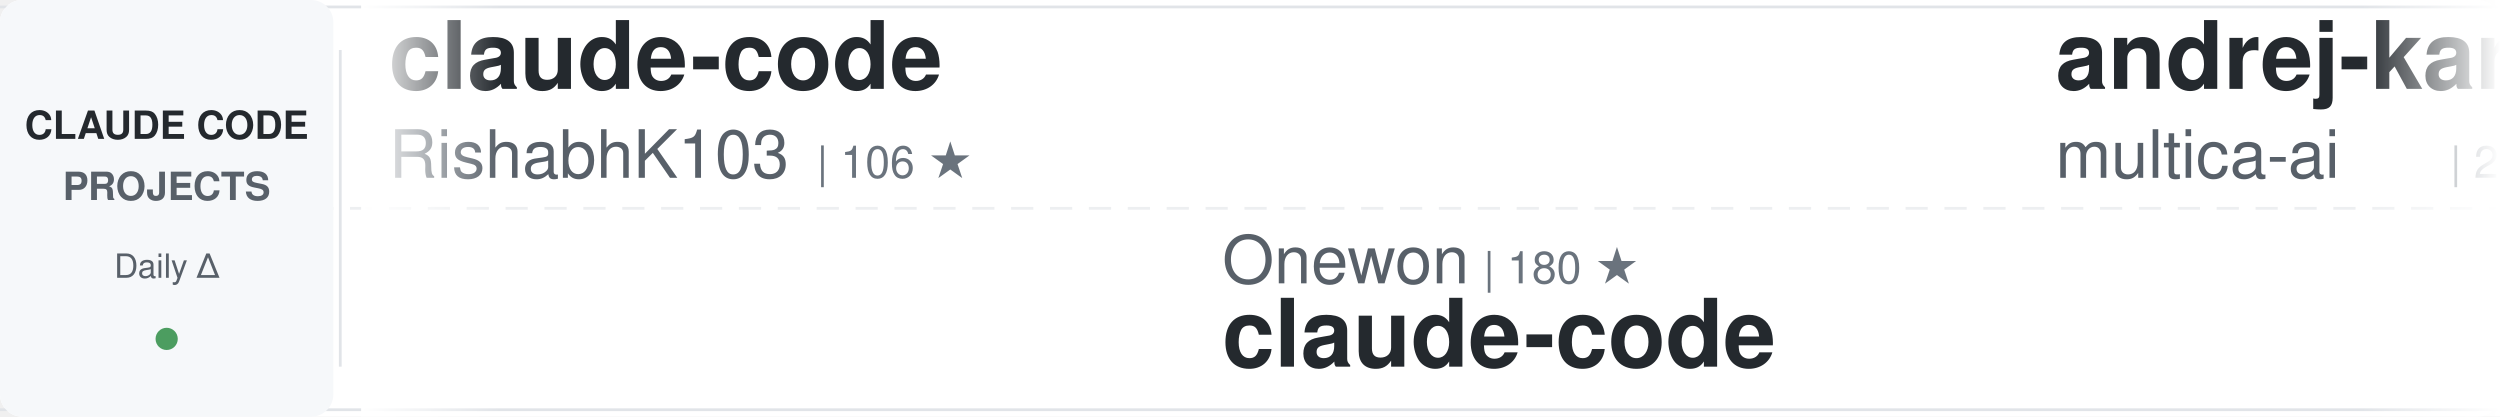
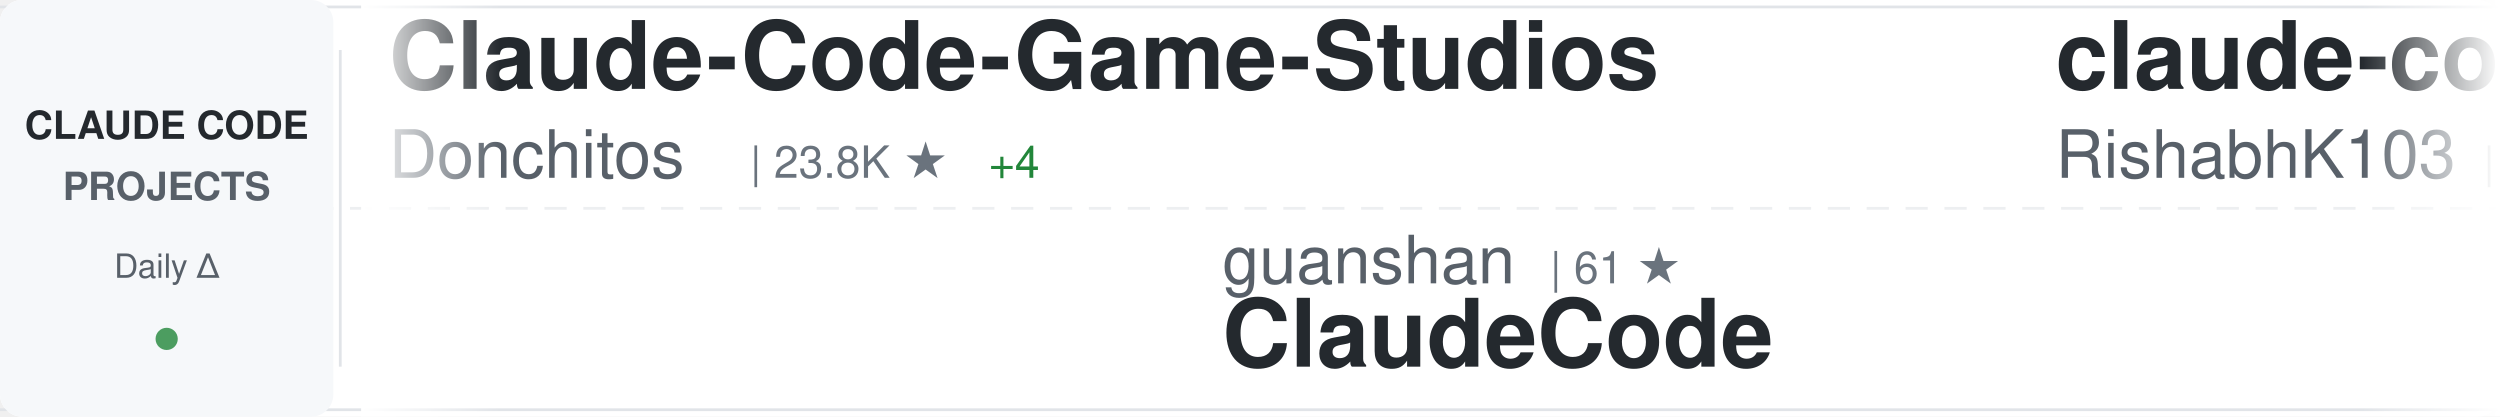
<svg xmlns="http://www.w3.org/2000/svg" width="900" height="150">
  <defs>
    <linearGradient id="awesomeLeftFade" x1="0%" y1="0%" x2="100%" y2="0%">
      <stop offset="0%" style="stop-color:#ffffff;stop-opacity:1" />
      <stop offset="100%" style="stop-color:#ffffff;stop-opacity:0" />
    </linearGradient>
    <linearGradient id="awesomeRightFade" x1="0%" y1="0%" x2="100%" y2="0%">
      <stop offset="0%" style="stop-color:#ffffff;stop-opacity:0" />
      <stop offset="100%" style="stop-color:#ffffff;stop-opacity:1" />
    </linearGradient>
  </defs>
  <rect width="900" height="150" fill="#ffffff" rx="8" />
  <rect x="0" y="2" width="900" height="1" fill="#e1e4e8" />
  <rect x="0" y="147" width="900" height="1" fill="#e1e4e8" />
  <line x1="0" y1="75" x2="900" y2="75" stroke="#e1e4e8" stroke-width="1" stroke-dasharray="8 6" opacity="0.6" />
  <rect x="0" y="0" width="120" height="150" fill="#f6f8fa" rx="8" />
  <text x="60" y="50" font-family="-apple-system, BlinkMacSystemFont, 'Segoe UI', Helvetica, Arial, sans-serif" font-size="14" font-weight="600" fill="#24292e" text-anchor="middle">CLAUDE CODE</text>
  <text x="60" y="72" font-family="-apple-system, BlinkMacSystemFont, 'Segoe UI', Helvetica, Arial, sans-serif" font-size="14" font-weight="600" fill="#586069" text-anchor="middle">PROJECTS</text>
  <text x="60" y="100" font-family="-apple-system, BlinkMacSystemFont, 'Segoe UI', Helvetica, Arial, sans-serif" font-size="12" font-weight="500" fill="#586069" text-anchor="middle">Daily Δ</text>
  <circle cx="60" cy="122" r="4" fill="#22863a" opacity="0.8" />
  <rect x="122" y="18" width="1" height="114" fill="#e1e4e8" />
  <clipPath id="awesomeTickerClip">
    <rect x="130" y="0" width="770" height="150" />
  </clipPath>
  <g clip-path="url(#awesomeTickerClip)">
    <g id="awesomeTickerItems">
      <animateTransform attributeName="transform" attributeType="XML" type="translate" from="0 0" to="-3000 0" dur="54s" repeatCount="indefinite" />
      <g transform="translate(0, 0)">
+         <text x="140" y="32" font-family="-apple-system, BlinkMacSystemFont, 'Segoe UI', Helvetica, Arial, sans-serif" font-size="34" font-weight="600" fill="#24292e">Claude-Code-Game-Studios</text>
+         <text x="140" y="64" font-family="-apple-system, BlinkMacSystemFont, 'Segoe UI', Helvetica, Arial, sans-serif" font-size="24" font-weight="400" fill="#586069">Donchitos</text>
+         <text x="270" y="64" font-family="-apple-system, BlinkMacSystemFont, 'Segoe UI', Helvetica, Arial, sans-serif" font-size="16" font-weight="500" fill="#6a737d">| 23.8K ★</text>
+         <text x="356" y="64" font-family="-apple-system, BlinkMacSystemFont, 'Segoe UI', Helvetica, Arial, sans-serif" font-size="16" font-weight="500" fill="#22863a"> +4</text>
+       </g>
+       <g transform="translate(300, 0)">
+         <text x="140" y="102" font-family="-apple-system, BlinkMacSystemFont, 'Segoe UI', Helvetica, Arial, sans-serif" font-size="24" font-weight="400" fill="#586069">guanshan</text>
+         <text x="258" y="102" font-family="-apple-system, BlinkMacSystemFont, 'Segoe UI', Helvetica, Arial, sans-serif" font-size="16" font-weight="500" fill="#6a737d">| 61 ★</text>
+         <text x="140" y="132" font-family="-apple-system, BlinkMacSystemFont, 'Segoe UI', Helvetica, Arial, sans-serif" font-size="34" font-weight="600" fill="#24292e">ClaudeCode</text>
+       </g>
+       <g transform="translate(600, 0)">
        <text x="140" y="32" font-family="-apple-system, BlinkMacSystemFont, 'Segoe UI', Helvetica, Arial, sans-serif" font-size="34" font-weight="600" fill="#24292e">claude-code</text>
        <text x="140" y="64" font-family="-apple-system, BlinkMacSystemFont, 'Segoe UI', Helvetica, Arial, sans-serif" font-size="24" font-weight="400" fill="#586069">RishabhK103</text>
        <text x="294" y="64" font-family="-apple-system, BlinkMacSystemFont, 'Segoe UI', Helvetica, Arial, sans-serif" font-size="16" font-weight="500" fill="#6a737d">| 106 ★</text>
      </g>
-       <g transform="translate(300, 0)">
-         <text x="140" y="102" font-family="-apple-system, BlinkMacSystemFont, 'Segoe UI', Helvetica, Arial, sans-serif" font-size="24" font-weight="400" fill="#586069">Onewon</text>
-         <text x="234" y="102" font-family="-apple-system, BlinkMacSystemFont, 'Segoe UI', Helvetica, Arial, sans-serif" font-size="16" font-weight="500" fill="#6a737d">| 180 ★</text>
-         <text x="140" y="132" font-family="-apple-system, BlinkMacSystemFont, 'Segoe UI', Helvetica, Arial, sans-serif" font-size="34" font-weight="600" fill="#24292e">claude-code</text>
-       </g>
-       <g transform="translate(600, 0)">
-         <text x="140" y="32" font-family="-apple-system, BlinkMacSystemFont, 'Segoe UI', Helvetica, Arial, sans-serif" font-size="34" font-weight="600" fill="#24292e">andrej-karpathy-skills</text>
-         <text x="140" y="64" font-family="-apple-system, BlinkMacSystemFont, 'Segoe UI', Helvetica, Arial, sans-serif" font-size="24" font-weight="400" fill="#586069">multica-ai</text>
-         <text x="282" y="64" font-family="-apple-system, BlinkMacSystemFont, 'Segoe UI', Helvetica, Arial, sans-serif" font-size="16" font-weight="500" fill="#6a737d">| 201.9K ★</text>
-         <text x="377" y="64" font-family="-apple-system, BlinkMacSystemFont, 'Segoe UI', Helvetica, Arial, sans-serif" font-size="16" font-weight="500" fill="#22863a"> +74</text>
-       </g>
      <g transform="translate(900, 0)">
-         <text x="140" y="102" font-family="-apple-system, BlinkMacSystemFont, 'Segoe UI', Helvetica, Arial, sans-serif" font-size="24" font-weight="400" fill="#586069">freestylefly</text>
-         <text x="306" y="102" font-family="-apple-system, BlinkMacSystemFont, 'Segoe UI', Helvetica, Arial, sans-serif" font-size="16" font-weight="500" fill="#6a737d">| 128 ★</text>
-         <text x="140" y="132" font-family="-apple-system, BlinkMacSystemFont, 'Segoe UI', Helvetica, Arial, sans-serif" font-size="34" font-weight="600" fill="#24292e">claude-code</text>
+         <text x="140" y="102" font-family="-apple-system, BlinkMacSystemFont, 'Segoe UI', Helvetica, Arial, sans-serif" font-size="24" font-weight="400" fill="#586069">VoltAgent</text>
+         <text x="270" y="102" font-family="-apple-system, BlinkMacSystemFont, 'Segoe UI', Helvetica, Arial, sans-serif" font-size="16" font-weight="500" fill="#6a737d">| 24.2K ★</text>
+         <text x="356" y="102" font-family="-apple-system, BlinkMacSystemFont, 'Segoe UI', Helvetica, Arial, sans-serif" font-size="16" font-weight="500" fill="#22863a"> +4</text>
+         <text x="140" y="132" font-family="-apple-system, BlinkMacSystemFont, 'Segoe UI', Helvetica, Arial, sans-serif" font-size="34" font-weight="600" fill="#24292e">awesome-claude-code-suba...</text>
      </g>
      <g transform="translate(1200, 0)">
-         <text x="140" y="32" font-family="-apple-system, BlinkMacSystemFont, 'Segoe UI', Helvetica, Arial, sans-serif" font-size="34" font-weight="600" fill="#24292e">my-claude-code-setup</text>
-         <text x="140" y="64" font-family="-apple-system, BlinkMacSystemFont, 'Segoe UI', Helvetica, Arial, sans-serif" font-size="24" font-weight="400" fill="#586069">centminmod</text>
-         <text x="282" y="64" font-family="-apple-system, BlinkMacSystemFont, 'Segoe UI', Helvetica, Arial, sans-serif" font-size="16" font-weight="500" fill="#6a737d">| 2.6K ★</text>
+         <text x="140" y="32" font-family="-apple-system, BlinkMacSystemFont, 'Segoe UI', Helvetica, Arial, sans-serif" font-size="34" font-weight="600" fill="#24292e">learn-claude-code</text>
+         <text x="140" y="64" font-family="-apple-system, BlinkMacSystemFont, 'Segoe UI', Helvetica, Arial, sans-serif" font-size="24" font-weight="400" fill="#586069">shareAI-lab</text>
+         <text x="294" y="64" font-family="-apple-system, BlinkMacSystemFont, 'Segoe UI', Helvetica, Arial, sans-serif" font-size="16" font-weight="500" fill="#6a737d">| 74.0K ★</text>
+         <text x="380" y="64" font-family="-apple-system, BlinkMacSystemFont, 'Segoe UI', Helvetica, Arial, sans-serif" font-size="16" font-weight="500" fill="#22863a"> +20</text>
      </g>
      <g transform="translate(1500, 0)">
-         <text x="140" y="102" font-family="-apple-system, BlinkMacSystemFont, 'Segoe UI', Helvetica, Arial, sans-serif" font-size="24" font-weight="400" fill="#586069">fuergaosi233</text>
-         <text x="306" y="102" font-family="-apple-system, BlinkMacSystemFont, 'Segoe UI', Helvetica, Arial, sans-serif" font-size="16" font-weight="500" fill="#6a737d">| 2.8K ★</text>
-         <text x="140" y="132" font-family="-apple-system, BlinkMacSystemFont, 'Segoe UI', Helvetica, Arial, sans-serif" font-size="34" font-weight="600" fill="#24292e">claude-code-proxy</text>
+         <text x="140" y="102" font-family="-apple-system, BlinkMacSystemFont, 'Segoe UI', Helvetica, Arial, sans-serif" font-size="24" font-weight="400" fill="#586069">OrcaWhisper</text>
+         <text x="294" y="102" font-family="-apple-system, BlinkMacSystemFont, 'Segoe UI', Helvetica, Arial, sans-serif" font-size="16" font-weight="500" fill="#6a737d">| 89 ★</text>
+         <text x="140" y="132" font-family="-apple-system, BlinkMacSystemFont, 'Segoe UI', Helvetica, Arial, sans-serif" font-size="34" font-weight="600" fill="#24292e">Claude-Code</text>
      </g>
      <g transform="translate(1800, 0)">
-         <text x="140" y="32" font-family="-apple-system, BlinkMacSystemFont, 'Segoe UI', Helvetica, Arial, sans-serif" font-size="34" font-weight="600" fill="#24292e">claude-code-local</text>
-         <text x="140" y="64" font-family="-apple-system, BlinkMacSystemFont, 'Segoe UI', Helvetica, Arial, sans-serif" font-size="24" font-weight="400" fill="#586069">nicedreamzapp</text>
-         <text x="318" y="64" font-family="-apple-system, BlinkMacSystemFont, 'Segoe UI', Helvetica, Arial, sans-serif" font-size="16" font-weight="500" fill="#6a737d">| 3.2K ★</text>
-         <text x="395" y="64" font-family="-apple-system, BlinkMacSystemFont, 'Segoe UI', Helvetica, Arial, sans-serif" font-size="16" font-weight="500" fill="#22863a"> +3</text>
+         <text x="140" y="32" font-family="-apple-system, BlinkMacSystemFont, 'Segoe UI', Helvetica, Arial, sans-serif" font-size="34" font-weight="600" fill="#24292e">everything-claude-code-z...</text>
+         <text x="140" y="64" font-family="-apple-system, BlinkMacSystemFont, 'Segoe UI', Helvetica, Arial, sans-serif" font-size="24" font-weight="400" fill="#586069">xu-xiang</text>
+         <text x="258" y="64" font-family="-apple-system, BlinkMacSystemFont, 'Segoe UI', Helvetica, Arial, sans-serif" font-size="16" font-weight="500" fill="#6a737d">| 1.9K ★</text>
+         <text x="335" y="64" font-family="-apple-system, BlinkMacSystemFont, 'Segoe UI', Helvetica, Arial, sans-serif" font-size="16" font-weight="500" fill="#22863a"> +1</text>
      </g>
      <g transform="translate(2100, 0)">
-         <text x="140" y="102" font-family="-apple-system, BlinkMacSystemFont, 'Segoe UI', Helvetica, Arial, sans-serif" font-size="24" font-weight="400" fill="#586069">chauncygu</text>
-         <text x="270" y="102" font-family="-apple-system, BlinkMacSystemFont, 'Segoe UI', Helvetica, Arial, sans-serif" font-size="16" font-weight="500" fill="#6a737d">| 2.8K ★</text>
-         <text x="347" y="102" font-family="-apple-system, BlinkMacSystemFont, 'Segoe UI', Helvetica, Arial, sans-serif" font-size="16" font-weight="500" fill="#22863a"> +1</text>
-         <text x="140" y="132" font-family="-apple-system, BlinkMacSystemFont, 'Segoe UI', Helvetica, Arial, sans-serif" font-size="34" font-weight="600" fill="#24292e">collection-claude-code-s...</text>
+         <text x="140" y="102" font-family="-apple-system, BlinkMacSystemFont, 'Segoe UI', Helvetica, Arial, sans-serif" font-size="24" font-weight="400" fill="#586069">hangsman</text>
+         <text x="258" y="102" font-family="-apple-system, BlinkMacSystemFont, 'Segoe UI', Helvetica, Arial, sans-serif" font-size="16" font-weight="500" fill="#6a737d">| 793 ★</text>
+         <text x="140" y="132" font-family="-apple-system, BlinkMacSystemFont, 'Segoe UI', Helvetica, Arial, sans-serif" font-size="34" font-weight="600" fill="#24292e">claude-code-source</text>
      </g>
      <g transform="translate(2400, 0)">
-         <text x="140" y="32" font-family="-apple-system, BlinkMacSystemFont, 'Segoe UI', Helvetica, Arial, sans-serif" font-size="34" font-weight="600" fill="#24292e">claude-code-source</text>
-         <text x="140" y="64" font-family="-apple-system, BlinkMacSystemFont, 'Segoe UI', Helvetica, Arial, sans-serif" font-size="24" font-weight="400" fill="#586069">hangsman</text>
-         <text x="258" y="64" font-family="-apple-system, BlinkMacSystemFont, 'Segoe UI', Helvetica, Arial, sans-serif" font-size="16" font-weight="500" fill="#6a737d">| 793 ★</text>
+         <text x="140" y="32" font-family="-apple-system, BlinkMacSystemFont, 'Segoe UI', Helvetica, Arial, sans-serif" font-size="34" font-weight="600" fill="#24292e">claude-code-workflows</text>
+         <text x="140" y="64" font-family="-apple-system, BlinkMacSystemFont, 'Segoe UI', Helvetica, Arial, sans-serif" font-size="24" font-weight="400" fill="#586069">OneRedOak</text>
+         <text x="270" y="64" font-family="-apple-system, BlinkMacSystemFont, 'Segoe UI', Helvetica, Arial, sans-serif" font-size="16" font-weight="500" fill="#6a737d">| 3.9K ★</text>
      </g>
      <g transform="translate(2700, 0)">
-         <text x="140" y="102" font-family="-apple-system, BlinkMacSystemFont, 'Segoe UI', Helvetica, Arial, sans-serif" font-size="24" font-weight="400" fill="#586069">Windy3f3f3f3f</text>
-         <text x="318" y="102" font-family="-apple-system, BlinkMacSystemFont, 'Segoe UI', Helvetica, Arial, sans-serif" font-size="16" font-weight="500" fill="#6a737d">| 2.6K ★</text>
-         <text x="395" y="102" font-family="-apple-system, BlinkMacSystemFont, 'Segoe UI', Helvetica, Arial, sans-serif" font-size="16" font-weight="500" fill="#22863a"> +1</text>
-         <text x="140" y="132" font-family="-apple-system, BlinkMacSystemFont, 'Segoe UI', Helvetica, Arial, sans-serif" font-size="34" font-weight="600" fill="#24292e">claude-code-from-scratch</text>
+         <text x="140" y="102" font-family="-apple-system, BlinkMacSystemFont, 'Segoe UI', Helvetica, Arial, sans-serif" font-size="24" font-weight="400" fill="#586069">jeremylongshore</text>
+         <text x="342" y="102" font-family="-apple-system, BlinkMacSystemFont, 'Segoe UI', Helvetica, Arial, sans-serif" font-size="16" font-weight="500" fill="#6a737d">| 2.6K ★</text>
+         <text x="419" y="102" font-family="-apple-system, BlinkMacSystemFont, 'Segoe UI', Helvetica, Arial, sans-serif" font-size="16" font-weight="500" fill="#22863a"> +2</text>
+         <text x="140" y="132" font-family="-apple-system, BlinkMacSystemFont, 'Segoe UI', Helvetica, Arial, sans-serif" font-size="34" font-weight="600" fill="#24292e">claude-code-plugins-plus...</text>
      </g>
      <g transform="translate(3000, 0)">
+         <text x="140" y="32" font-family="-apple-system, BlinkMacSystemFont, 'Segoe UI', Helvetica, Arial, sans-serif" font-size="34" font-weight="600" fill="#24292e">Claude-Code-Game-Studios</text>
+         <text x="140" y="64" font-family="-apple-system, BlinkMacSystemFont, 'Segoe UI', Helvetica, Arial, sans-serif" font-size="24" font-weight="400" fill="#586069">Donchitos</text>
+         <text x="270" y="64" font-family="-apple-system, BlinkMacSystemFont, 'Segoe UI', Helvetica, Arial, sans-serif" font-size="16" font-weight="500" fill="#6a737d">| 23.8K ★</text>
+         <text x="356" y="64" font-family="-apple-system, BlinkMacSystemFont, 'Segoe UI', Helvetica, Arial, sans-serif" font-size="16" font-weight="500" fill="#22863a"> +4</text>
+       </g>
+       <g transform="translate(3300, 0)">
+         <text x="140" y="102" font-family="-apple-system, BlinkMacSystemFont, 'Segoe UI', Helvetica, Arial, sans-serif" font-size="24" font-weight="400" fill="#586069">guanshan</text>
+         <text x="258" y="102" font-family="-apple-system, BlinkMacSystemFont, 'Segoe UI', Helvetica, Arial, sans-serif" font-size="16" font-weight="500" fill="#6a737d">| 61 ★</text>
+         <text x="140" y="132" font-family="-apple-system, BlinkMacSystemFont, 'Segoe UI', Helvetica, Arial, sans-serif" font-size="34" font-weight="600" fill="#24292e">ClaudeCode</text>
+       </g>
+       <g transform="translate(3600, 0)">
        <text x="140" y="32" font-family="-apple-system, BlinkMacSystemFont, 'Segoe UI', Helvetica, Arial, sans-serif" font-size="34" font-weight="600" fill="#24292e">claude-code</text>
        <text x="140" y="64" font-family="-apple-system, BlinkMacSystemFont, 'Segoe UI', Helvetica, Arial, sans-serif" font-size="24" font-weight="400" fill="#586069">RishabhK103</text>
        <text x="294" y="64" font-family="-apple-system, BlinkMacSystemFont, 'Segoe UI', Helvetica, Arial, sans-serif" font-size="16" font-weight="500" fill="#6a737d">| 106 ★</text>
      </g>
-       <g transform="translate(3300, 0)">
-         <text x="140" y="102" font-family="-apple-system, BlinkMacSystemFont, 'Segoe UI', Helvetica, Arial, sans-serif" font-size="24" font-weight="400" fill="#586069">Onewon</text>
-         <text x="234" y="102" font-family="-apple-system, BlinkMacSystemFont, 'Segoe UI', Helvetica, Arial, sans-serif" font-size="16" font-weight="500" fill="#6a737d">| 180 ★</text>
-         <text x="140" y="132" font-family="-apple-system, BlinkMacSystemFont, 'Segoe UI', Helvetica, Arial, sans-serif" font-size="34" font-weight="600" fill="#24292e">claude-code</text>
-       </g>
-       <g transform="translate(3600, 0)">
-         <text x="140" y="32" font-family="-apple-system, BlinkMacSystemFont, 'Segoe UI', Helvetica, Arial, sans-serif" font-size="34" font-weight="600" fill="#24292e">andrej-karpathy-skills</text>
-         <text x="140" y="64" font-family="-apple-system, BlinkMacSystemFont, 'Segoe UI', Helvetica, Arial, sans-serif" font-size="24" font-weight="400" fill="#586069">multica-ai</text>
-         <text x="282" y="64" font-family="-apple-system, BlinkMacSystemFont, 'Segoe UI', Helvetica, Arial, sans-serif" font-size="16" font-weight="500" fill="#6a737d">| 201.9K ★</text>
-         <text x="377" y="64" font-family="-apple-system, BlinkMacSystemFont, 'Segoe UI', Helvetica, Arial, sans-serif" font-size="16" font-weight="500" fill="#22863a"> +74</text>
-       </g>
      <g transform="translate(3900, 0)">
-         <text x="140" y="102" font-family="-apple-system, BlinkMacSystemFont, 'Segoe UI', Helvetica, Arial, sans-serif" font-size="24" font-weight="400" fill="#586069">freestylefly</text>
-         <text x="306" y="102" font-family="-apple-system, BlinkMacSystemFont, 'Segoe UI', Helvetica, Arial, sans-serif" font-size="16" font-weight="500" fill="#6a737d">| 128 ★</text>
-         <text x="140" y="132" font-family="-apple-system, BlinkMacSystemFont, 'Segoe UI', Helvetica, Arial, sans-serif" font-size="34" font-weight="600" fill="#24292e">claude-code</text>
+         <text x="140" y="102" font-family="-apple-system, BlinkMacSystemFont, 'Segoe UI', Helvetica, Arial, sans-serif" font-size="24" font-weight="400" fill="#586069">VoltAgent</text>
+         <text x="270" y="102" font-family="-apple-system, BlinkMacSystemFont, 'Segoe UI', Helvetica, Arial, sans-serif" font-size="16" font-weight="500" fill="#6a737d">| 24.2K ★</text>
+         <text x="356" y="102" font-family="-apple-system, BlinkMacSystemFont, 'Segoe UI', Helvetica, Arial, sans-serif" font-size="16" font-weight="500" fill="#22863a"> +4</text>
+         <text x="140" y="132" font-family="-apple-system, BlinkMacSystemFont, 'Segoe UI', Helvetica, Arial, sans-serif" font-size="34" font-weight="600" fill="#24292e">awesome-claude-code-suba...</text>
      </g>
    </g>
  </g>
  <rect x="130" y="0" width="50" height="150" fill="url(#awesomeLeftFade)" />
  <rect x="850" y="0" width="50" height="150" fill="url(#awesomeRightFade)" />
</svg>
